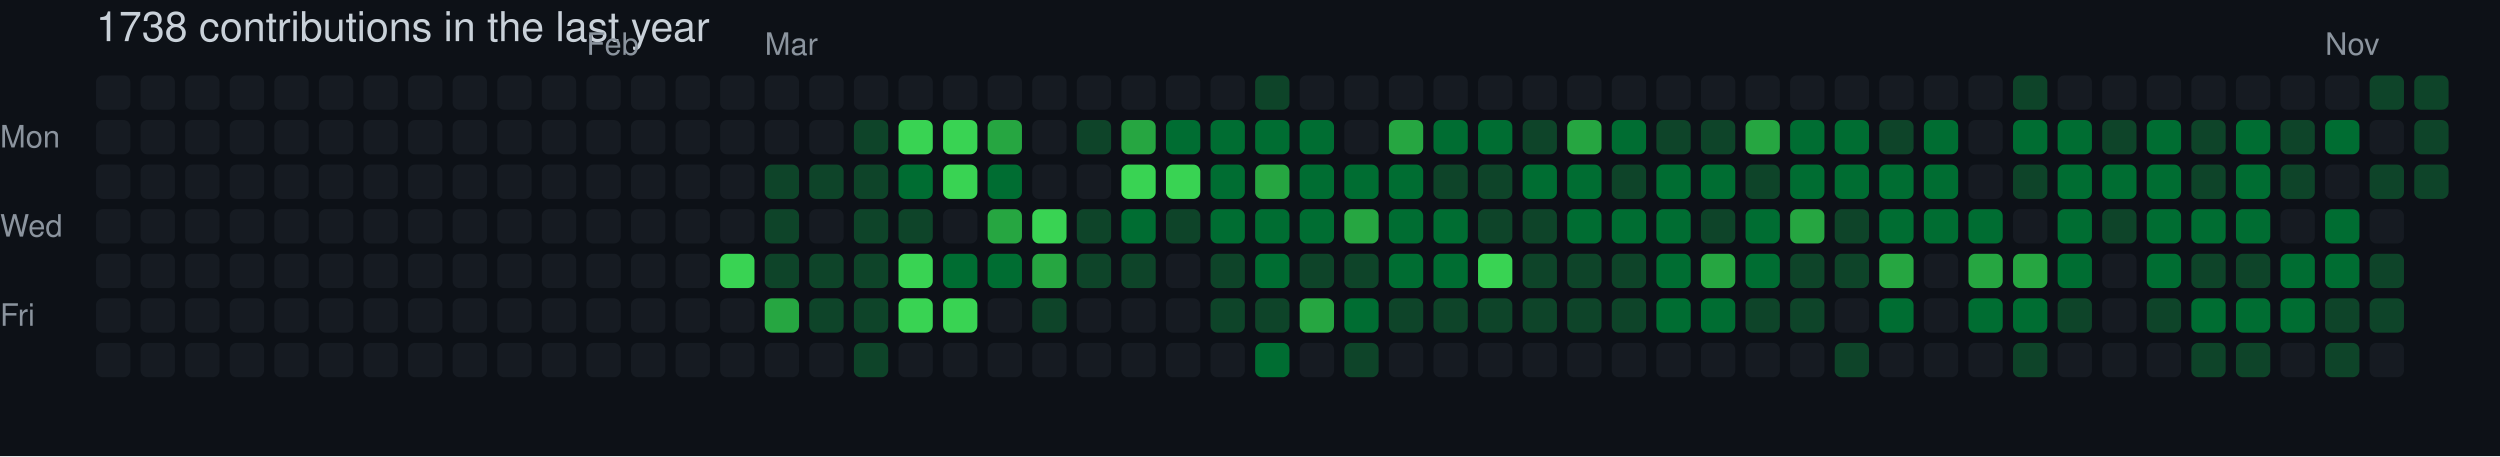
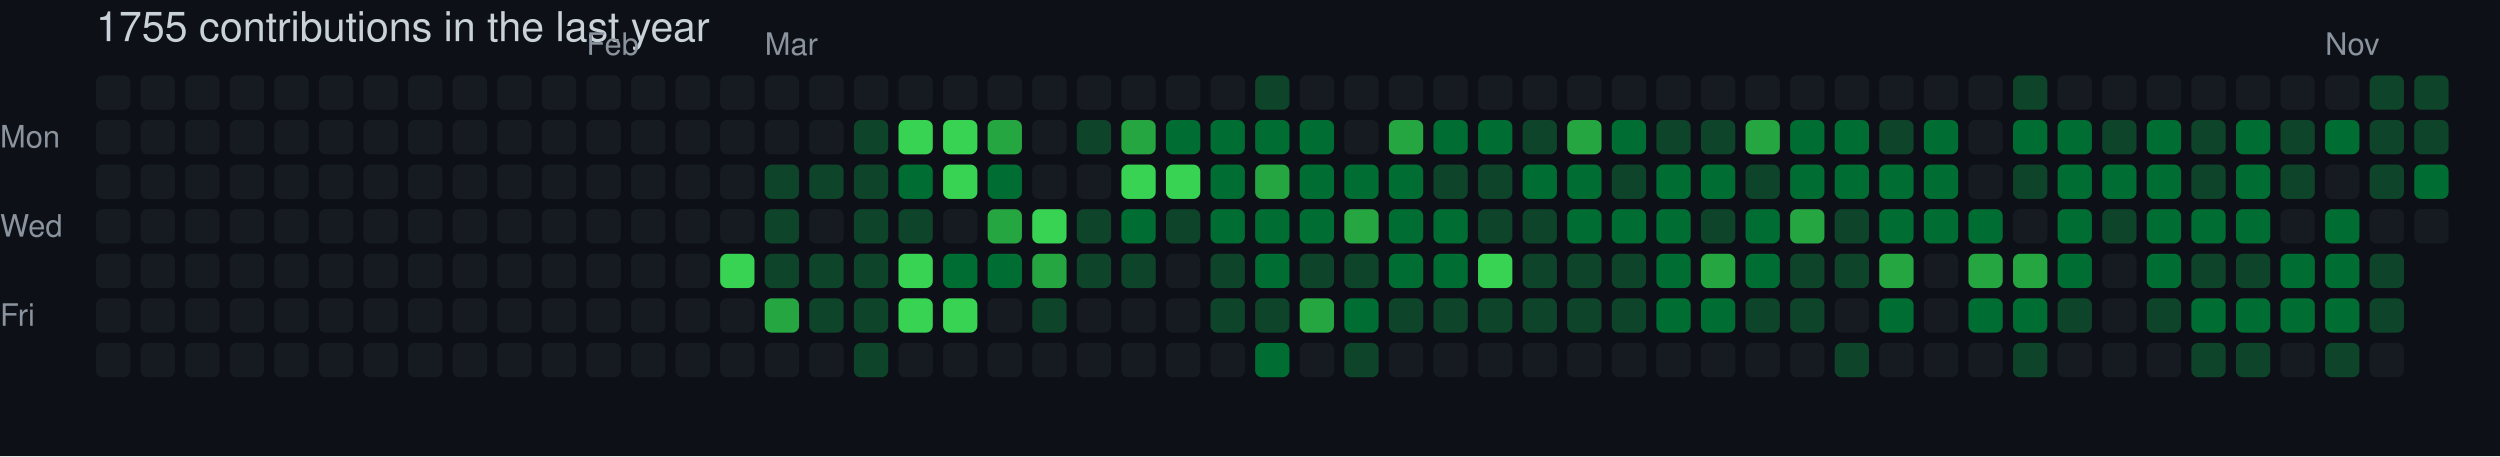
- <svg xmlns="http://www.w3.org/2000/svg" width="729" height="133" viewBox="0 0 729 133" role="img" aria-label="skiliaris made 1738 contributions in the last year">
+ <svg xmlns="http://www.w3.org/2000/svg" width="729" height="133" viewBox="0 0 729 133" role="img" aria-label="skiliaris made 1755 contributions in the last year">
  <rect width="100%" height="100%" fill="#0d1117" />
  <style>
    text {
      font-family: -apple-system, BlinkMacSystemFont, "Segoe UI", Helvetica, Arial, sans-serif;
      font-size: 9px;
      fill: #8b949e;
    }
    .count {
      font-size: 12px;
      fill: #c9d1d9;
    }
  </style>
-   <text x="28" y="12" class="count">1738 contributions in the last year</text>
+   <text x="28" y="12" class="count">1755 contributions in the last year</text>
  <text x="171" y="16">Feb</text>
  <text x="223" y="16">Mar</text>
  <text x="678" y="16">Nov</text>
  <text x="0" y="43">Mon</text>
  <text x="0" y="69">Wed</text>
  <text x="0" y="95">Fri</text>
  <rect x="28" y="22" width="10" height="10" rx="2" ry="2" fill="#161b22">
        </rect>
  <rect x="28" y="35" width="10" height="10" rx="2" ry="2" fill="#161b22">
        </rect>
  <rect x="28" y="48" width="10" height="10" rx="2" ry="2" fill="#161b22">
        </rect>
  <rect x="28" y="61" width="10" height="10" rx="2" ry="2" fill="#161b22">
        </rect>
  <rect x="28" y="74" width="10" height="10" rx="2" ry="2" fill="#161b22">
        </rect>
  <rect x="28" y="87" width="10" height="10" rx="2" ry="2" fill="#161b22">
        </rect>
  <rect x="28" y="100" width="10" height="10" rx="2" ry="2" fill="#161b22">
        </rect>
  <rect x="41" y="22" width="10" height="10" rx="2" ry="2" fill="#161b22">
        </rect>
  <rect x="41" y="35" width="10" height="10" rx="2" ry="2" fill="#161b22">
        </rect>
  <rect x="41" y="48" width="10" height="10" rx="2" ry="2" fill="#161b22">
        </rect>
  <rect x="41" y="61" width="10" height="10" rx="2" ry="2" fill="#161b22">
        </rect>
  <rect x="41" y="74" width="10" height="10" rx="2" ry="2" fill="#161b22">
        </rect>
  <rect x="41" y="87" width="10" height="10" rx="2" ry="2" fill="#161b22">
        </rect>
  <rect x="41" y="100" width="10" height="10" rx="2" ry="2" fill="#161b22">
        </rect>
  <rect x="54" y="22" width="10" height="10" rx="2" ry="2" fill="#161b22">
        </rect>
  <rect x="54" y="35" width="10" height="10" rx="2" ry="2" fill="#161b22">
        </rect>
  <rect x="54" y="48" width="10" height="10" rx="2" ry="2" fill="#161b22">
        </rect>
  <rect x="54" y="61" width="10" height="10" rx="2" ry="2" fill="#161b22">
        </rect>
  <rect x="54" y="74" width="10" height="10" rx="2" ry="2" fill="#161b22">
        </rect>
  <rect x="54" y="87" width="10" height="10" rx="2" ry="2" fill="#161b22">
        </rect>
  <rect x="54" y="100" width="10" height="10" rx="2" ry="2" fill="#161b22">
        </rect>
  <rect x="67" y="22" width="10" height="10" rx="2" ry="2" fill="#161b22">
        </rect>
  <rect x="67" y="35" width="10" height="10" rx="2" ry="2" fill="#161b22">
        </rect>
  <rect x="67" y="48" width="10" height="10" rx="2" ry="2" fill="#161b22">
        </rect>
  <rect x="67" y="61" width="10" height="10" rx="2" ry="2" fill="#161b22">
        </rect>
  <rect x="67" y="74" width="10" height="10" rx="2" ry="2" fill="#161b22">
        </rect>
  <rect x="67" y="87" width="10" height="10" rx="2" ry="2" fill="#161b22">
        </rect>
  <rect x="67" y="100" width="10" height="10" rx="2" ry="2" fill="#161b22">
        </rect>
  <rect x="80" y="22" width="10" height="10" rx="2" ry="2" fill="#161b22">
        </rect>
  <rect x="80" y="35" width="10" height="10" rx="2" ry="2" fill="#161b22">
        </rect>
  <rect x="80" y="48" width="10" height="10" rx="2" ry="2" fill="#161b22">
        </rect>
  <rect x="80" y="61" width="10" height="10" rx="2" ry="2" fill="#161b22">
        </rect>
  <rect x="80" y="74" width="10" height="10" rx="2" ry="2" fill="#161b22">
        </rect>
  <rect x="80" y="87" width="10" height="10" rx="2" ry="2" fill="#161b22">
        </rect>
  <rect x="80" y="100" width="10" height="10" rx="2" ry="2" fill="#161b22">
        </rect>
  <rect x="93" y="22" width="10" height="10" rx="2" ry="2" fill="#161b22">
        </rect>
  <rect x="93" y="35" width="10" height="10" rx="2" ry="2" fill="#161b22">
        </rect>
  <rect x="93" y="48" width="10" height="10" rx="2" ry="2" fill="#161b22">
        </rect>
  <rect x="93" y="61" width="10" height="10" rx="2" ry="2" fill="#161b22">
        </rect>
  <rect x="93" y="74" width="10" height="10" rx="2" ry="2" fill="#161b22">
        </rect>
  <rect x="93" y="87" width="10" height="10" rx="2" ry="2" fill="#161b22">
        </rect>
  <rect x="93" y="100" width="10" height="10" rx="2" ry="2" fill="#161b22">
        </rect>
  <rect x="106" y="22" width="10" height="10" rx="2" ry="2" fill="#161b22">
        </rect>
  <rect x="106" y="35" width="10" height="10" rx="2" ry="2" fill="#161b22">
        </rect>
  <rect x="106" y="48" width="10" height="10" rx="2" ry="2" fill="#161b22">
        </rect>
  <rect x="106" y="61" width="10" height="10" rx="2" ry="2" fill="#161b22">
        </rect>
  <rect x="106" y="74" width="10" height="10" rx="2" ry="2" fill="#161b22">
        </rect>
  <rect x="106" y="87" width="10" height="10" rx="2" ry="2" fill="#161b22">
        </rect>
  <rect x="106" y="100" width="10" height="10" rx="2" ry="2" fill="#161b22">
        </rect>
  <rect x="119" y="22" width="10" height="10" rx="2" ry="2" fill="#161b22">
        </rect>
  <rect x="119" y="35" width="10" height="10" rx="2" ry="2" fill="#161b22">
        </rect>
  <rect x="119" y="48" width="10" height="10" rx="2" ry="2" fill="#161b22">
        </rect>
  <rect x="119" y="61" width="10" height="10" rx="2" ry="2" fill="#161b22">
        </rect>
  <rect x="119" y="74" width="10" height="10" rx="2" ry="2" fill="#161b22">
        </rect>
  <rect x="119" y="87" width="10" height="10" rx="2" ry="2" fill="#161b22">
        </rect>
  <rect x="119" y="100" width="10" height="10" rx="2" ry="2" fill="#161b22">
        </rect>
  <rect x="132" y="22" width="10" height="10" rx="2" ry="2" fill="#161b22">
        </rect>
  <rect x="132" y="35" width="10" height="10" rx="2" ry="2" fill="#161b22">
        </rect>
  <rect x="132" y="48" width="10" height="10" rx="2" ry="2" fill="#161b22">
        </rect>
  <rect x="132" y="61" width="10" height="10" rx="2" ry="2" fill="#161b22">
        </rect>
  <rect x="132" y="74" width="10" height="10" rx="2" ry="2" fill="#161b22">
        </rect>
  <rect x="132" y="87" width="10" height="10" rx="2" ry="2" fill="#161b22">
        </rect>
  <rect x="132" y="100" width="10" height="10" rx="2" ry="2" fill="#161b22">
        </rect>
  <rect x="145" y="22" width="10" height="10" rx="2" ry="2" fill="#161b22">
        </rect>
  <rect x="145" y="35" width="10" height="10" rx="2" ry="2" fill="#161b22">
        </rect>
  <rect x="145" y="48" width="10" height="10" rx="2" ry="2" fill="#161b22">
        </rect>
  <rect x="145" y="61" width="10" height="10" rx="2" ry="2" fill="#161b22">
        </rect>
  <rect x="145" y="74" width="10" height="10" rx="2" ry="2" fill="#161b22">
        </rect>
  <rect x="145" y="87" width="10" height="10" rx="2" ry="2" fill="#161b22">
        </rect>
  <rect x="145" y="100" width="10" height="10" rx="2" ry="2" fill="#161b22">
        </rect>
  <rect x="158" y="22" width="10" height="10" rx="2" ry="2" fill="#161b22">
        </rect>
  <rect x="158" y="35" width="10" height="10" rx="2" ry="2" fill="#161b22">
        </rect>
  <rect x="158" y="48" width="10" height="10" rx="2" ry="2" fill="#161b22">
        </rect>
  <rect x="158" y="61" width="10" height="10" rx="2" ry="2" fill="#161b22">
        </rect>
  <rect x="158" y="74" width="10" height="10" rx="2" ry="2" fill="#161b22">
        </rect>
  <rect x="158" y="87" width="10" height="10" rx="2" ry="2" fill="#161b22">
        </rect>
  <rect x="158" y="100" width="10" height="10" rx="2" ry="2" fill="#161b22">
        </rect>
  <rect x="171" y="22" width="10" height="10" rx="2" ry="2" fill="#161b22">
        </rect>
  <rect x="171" y="35" width="10" height="10" rx="2" ry="2" fill="#161b22">
        </rect>
  <rect x="171" y="48" width="10" height="10" rx="2" ry="2" fill="#161b22">
        </rect>
  <rect x="171" y="61" width="10" height="10" rx="2" ry="2" fill="#161b22">
        </rect>
  <rect x="171" y="74" width="10" height="10" rx="2" ry="2" fill="#161b22">
        </rect>
  <rect x="171" y="87" width="10" height="10" rx="2" ry="2" fill="#161b22">
        </rect>
  <rect x="171" y="100" width="10" height="10" rx="2" ry="2" fill="#161b22">
        </rect>
  <rect x="184" y="22" width="10" height="10" rx="2" ry="2" fill="#161b22">
        </rect>
  <rect x="184" y="35" width="10" height="10" rx="2" ry="2" fill="#161b22">
        </rect>
  <rect x="184" y="48" width="10" height="10" rx="2" ry="2" fill="#161b22">
        </rect>
  <rect x="184" y="61" width="10" height="10" rx="2" ry="2" fill="#161b22">
        </rect>
  <rect x="184" y="74" width="10" height="10" rx="2" ry="2" fill="#161b22">
        </rect>
  <rect x="184" y="87" width="10" height="10" rx="2" ry="2" fill="#161b22">
        </rect>
  <rect x="184" y="100" width="10" height="10" rx="2" ry="2" fill="#161b22">
        </rect>
  <rect x="197" y="22" width="10" height="10" rx="2" ry="2" fill="#161b22">
        </rect>
  <rect x="197" y="35" width="10" height="10" rx="2" ry="2" fill="#161b22">
        </rect>
  <rect x="197" y="48" width="10" height="10" rx="2" ry="2" fill="#161b22">
        </rect>
  <rect x="197" y="61" width="10" height="10" rx="2" ry="2" fill="#161b22">
        </rect>
  <rect x="197" y="74" width="10" height="10" rx="2" ry="2" fill="#161b22">
        </rect>
  <rect x="197" y="87" width="10" height="10" rx="2" ry="2" fill="#161b22">
        </rect>
  <rect x="197" y="100" width="10" height="10" rx="2" ry="2" fill="#161b22">
        </rect>
  <rect x="210" y="22" width="10" height="10" rx="2" ry="2" fill="#161b22">
        </rect>
  <rect x="210" y="35" width="10" height="10" rx="2" ry="2" fill="#161b22">
        </rect>
  <rect x="210" y="48" width="10" height="10" rx="2" ry="2" fill="#161b22">
        </rect>
  <rect x="210" y="61" width="10" height="10" rx="2" ry="2" fill="#161b22">
        </rect>
  <rect x="210" y="74" width="10" height="10" rx="2" ry="2" fill="#39d353">
        </rect>
  <rect x="210" y="87" width="10" height="10" rx="2" ry="2" fill="#161b22">
        </rect>
  <rect x="210" y="100" width="10" height="10" rx="2" ry="2" fill="#161b22">
        </rect>
  <rect x="223" y="22" width="10" height="10" rx="2" ry="2" fill="#161b22">
        </rect>
  <rect x="223" y="35" width="10" height="10" rx="2" ry="2" fill="#161b22">
        </rect>
  <rect x="223" y="48" width="10" height="10" rx="2" ry="2" fill="#0e4429">
        </rect>
  <rect x="223" y="61" width="10" height="10" rx="2" ry="2" fill="#0e4429">
        </rect>
  <rect x="223" y="74" width="10" height="10" rx="2" ry="2" fill="#0e4429">
        </rect>
  <rect x="223" y="87" width="10" height="10" rx="2" ry="2" fill="#26a641">
        </rect>
  <rect x="223" y="100" width="10" height="10" rx="2" ry="2" fill="#161b22">
        </rect>
  <rect x="236" y="22" width="10" height="10" rx="2" ry="2" fill="#161b22">
        </rect>
  <rect x="236" y="35" width="10" height="10" rx="2" ry="2" fill="#161b22">
        </rect>
  <rect x="236" y="48" width="10" height="10" rx="2" ry="2" fill="#0e4429">
        </rect>
  <rect x="236" y="61" width="10" height="10" rx="2" ry="2" fill="#161b22">
        </rect>
  <rect x="236" y="74" width="10" height="10" rx="2" ry="2" fill="#0e4429">
        </rect>
  <rect x="236" y="87" width="10" height="10" rx="2" ry="2" fill="#0e4429">
        </rect>
  <rect x="236" y="100" width="10" height="10" rx="2" ry="2" fill="#161b22">
        </rect>
  <rect x="249" y="22" width="10" height="10" rx="2" ry="2" fill="#161b22">
        </rect>
  <rect x="249" y="35" width="10" height="10" rx="2" ry="2" fill="#0e4429">
        </rect>
  <rect x="249" y="48" width="10" height="10" rx="2" ry="2" fill="#0e4429">
        </rect>
  <rect x="249" y="61" width="10" height="10" rx="2" ry="2" fill="#0e4429">
        </rect>
  <rect x="249" y="74" width="10" height="10" rx="2" ry="2" fill="#0e4429">
        </rect>
  <rect x="249" y="87" width="10" height="10" rx="2" ry="2" fill="#0e4429">
        </rect>
  <rect x="249" y="100" width="10" height="10" rx="2" ry="2" fill="#0e4429">
        </rect>
  <rect x="262" y="22" width="10" height="10" rx="2" ry="2" fill="#161b22">
        </rect>
  <rect x="262" y="35" width="10" height="10" rx="2" ry="2" fill="#39d353">
        </rect>
  <rect x="262" y="48" width="10" height="10" rx="2" ry="2" fill="#006d32">
        </rect>
  <rect x="262" y="61" width="10" height="10" rx="2" ry="2" fill="#0e4429">
        </rect>
  <rect x="262" y="74" width="10" height="10" rx="2" ry="2" fill="#39d353">
        </rect>
  <rect x="262" y="87" width="10" height="10" rx="2" ry="2" fill="#39d353">
        </rect>
  <rect x="262" y="100" width="10" height="10" rx="2" ry="2" fill="#161b22">
        </rect>
  <rect x="275" y="22" width="10" height="10" rx="2" ry="2" fill="#161b22">
        </rect>
  <rect x="275" y="35" width="10" height="10" rx="2" ry="2" fill="#39d353">
        </rect>
  <rect x="275" y="48" width="10" height="10" rx="2" ry="2" fill="#39d353">
        </rect>
  <rect x="275" y="61" width="10" height="10" rx="2" ry="2" fill="#161b22">
        </rect>
  <rect x="275" y="74" width="10" height="10" rx="2" ry="2" fill="#006d32">
        </rect>
  <rect x="275" y="87" width="10" height="10" rx="2" ry="2" fill="#39d353">
        </rect>
  <rect x="275" y="100" width="10" height="10" rx="2" ry="2" fill="#161b22">
        </rect>
  <rect x="288" y="22" width="10" height="10" rx="2" ry="2" fill="#161b22">
        </rect>
  <rect x="288" y="35" width="10" height="10" rx="2" ry="2" fill="#26a641">
        </rect>
  <rect x="288" y="48" width="10" height="10" rx="2" ry="2" fill="#006d32">
        </rect>
  <rect x="288" y="61" width="10" height="10" rx="2" ry="2" fill="#26a641">
        </rect>
  <rect x="288" y="74" width="10" height="10" rx="2" ry="2" fill="#006d32">
        </rect>
  <rect x="288" y="87" width="10" height="10" rx="2" ry="2" fill="#161b22">
        </rect>
  <rect x="288" y="100" width="10" height="10" rx="2" ry="2" fill="#161b22">
        </rect>
  <rect x="301" y="22" width="10" height="10" rx="2" ry="2" fill="#161b22">
        </rect>
  <rect x="301" y="35" width="10" height="10" rx="2" ry="2" fill="#161b22">
        </rect>
  <rect x="301" y="48" width="10" height="10" rx="2" ry="2" fill="#161b22">
        </rect>
  <rect x="301" y="61" width="10" height="10" rx="2" ry="2" fill="#39d353">
        </rect>
  <rect x="301" y="74" width="10" height="10" rx="2" ry="2" fill="#26a641">
        </rect>
  <rect x="301" y="87" width="10" height="10" rx="2" ry="2" fill="#0e4429">
        </rect>
  <rect x="301" y="100" width="10" height="10" rx="2" ry="2" fill="#161b22">
        </rect>
  <rect x="314" y="22" width="10" height="10" rx="2" ry="2" fill="#161b22">
        </rect>
  <rect x="314" y="35" width="10" height="10" rx="2" ry="2" fill="#0e4429">
        </rect>
  <rect x="314" y="48" width="10" height="10" rx="2" ry="2" fill="#161b22">
        </rect>
  <rect x="314" y="61" width="10" height="10" rx="2" ry="2" fill="#0e4429">
        </rect>
  <rect x="314" y="74" width="10" height="10" rx="2" ry="2" fill="#0e4429">
        </rect>
  <rect x="314" y="87" width="10" height="10" rx="2" ry="2" fill="#161b22">
        </rect>
  <rect x="314" y="100" width="10" height="10" rx="2" ry="2" fill="#161b22">
        </rect>
  <rect x="327" y="22" width="10" height="10" rx="2" ry="2" fill="#161b22">
        </rect>
  <rect x="327" y="35" width="10" height="10" rx="2" ry="2" fill="#26a641">
        </rect>
  <rect x="327" y="48" width="10" height="10" rx="2" ry="2" fill="#39d353">
        </rect>
  <rect x="327" y="61" width="10" height="10" rx="2" ry="2" fill="#006d32">
        </rect>
  <rect x="327" y="74" width="10" height="10" rx="2" ry="2" fill="#0e4429">
        </rect>
  <rect x="327" y="87" width="10" height="10" rx="2" ry="2" fill="#161b22">
        </rect>
  <rect x="327" y="100" width="10" height="10" rx="2" ry="2" fill="#161b22">
        </rect>
  <rect x="340" y="22" width="10" height="10" rx="2" ry="2" fill="#161b22">
        </rect>
  <rect x="340" y="35" width="10" height="10" rx="2" ry="2" fill="#006d32">
        </rect>
  <rect x="340" y="48" width="10" height="10" rx="2" ry="2" fill="#39d353">
        </rect>
  <rect x="340" y="61" width="10" height="10" rx="2" ry="2" fill="#0e4429">
        </rect>
  <rect x="340" y="74" width="10" height="10" rx="2" ry="2" fill="#161b22">
        </rect>
  <rect x="340" y="87" width="10" height="10" rx="2" ry="2" fill="#161b22">
        </rect>
  <rect x="340" y="100" width="10" height="10" rx="2" ry="2" fill="#161b22">
        </rect>
  <rect x="353" y="22" width="10" height="10" rx="2" ry="2" fill="#161b22">
        </rect>
  <rect x="353" y="35" width="10" height="10" rx="2" ry="2" fill="#006d32">
        </rect>
  <rect x="353" y="48" width="10" height="10" rx="2" ry="2" fill="#006d32">
        </rect>
  <rect x="353" y="61" width="10" height="10" rx="2" ry="2" fill="#006d32">
        </rect>
  <rect x="353" y="74" width="10" height="10" rx="2" ry="2" fill="#0e4429">
        </rect>
  <rect x="353" y="87" width="10" height="10" rx="2" ry="2" fill="#0e4429">
        </rect>
  <rect x="353" y="100" width="10" height="10" rx="2" ry="2" fill="#161b22">
        </rect>
  <rect x="366" y="22" width="10" height="10" rx="2" ry="2" fill="#0e4429">
        </rect>
  <rect x="366" y="35" width="10" height="10" rx="2" ry="2" fill="#006d32">
        </rect>
  <rect x="366" y="48" width="10" height="10" rx="2" ry="2" fill="#26a641">
        </rect>
  <rect x="366" y="61" width="10" height="10" rx="2" ry="2" fill="#006d32">
        </rect>
  <rect x="366" y="74" width="10" height="10" rx="2" ry="2" fill="#006d32">
        </rect>
  <rect x="366" y="87" width="10" height="10" rx="2" ry="2" fill="#0e4429">
        </rect>
  <rect x="366" y="100" width="10" height="10" rx="2" ry="2" fill="#006d32">
        </rect>
  <rect x="379" y="22" width="10" height="10" rx="2" ry="2" fill="#161b22">
        </rect>
  <rect x="379" y="35" width="10" height="10" rx="2" ry="2" fill="#006d32">
        </rect>
  <rect x="379" y="48" width="10" height="10" rx="2" ry="2" fill="#006d32">
        </rect>
  <rect x="379" y="61" width="10" height="10" rx="2" ry="2" fill="#006d32">
        </rect>
  <rect x="379" y="74" width="10" height="10" rx="2" ry="2" fill="#0e4429">
        </rect>
  <rect x="379" y="87" width="10" height="10" rx="2" ry="2" fill="#26a641">
        </rect>
  <rect x="379" y="100" width="10" height="10" rx="2" ry="2" fill="#161b22">
        </rect>
  <rect x="392" y="22" width="10" height="10" rx="2" ry="2" fill="#161b22">
        </rect>
  <rect x="392" y="35" width="10" height="10" rx="2" ry="2" fill="#161b22">
        </rect>
  <rect x="392" y="48" width="10" height="10" rx="2" ry="2" fill="#006d32">
        </rect>
  <rect x="392" y="61" width="10" height="10" rx="2" ry="2" fill="#26a641">
        </rect>
  <rect x="392" y="74" width="10" height="10" rx="2" ry="2" fill="#0e4429">
        </rect>
  <rect x="392" y="87" width="10" height="10" rx="2" ry="2" fill="#006d32">
        </rect>
  <rect x="392" y="100" width="10" height="10" rx="2" ry="2" fill="#0e4429">
        </rect>
  <rect x="405" y="22" width="10" height="10" rx="2" ry="2" fill="#161b22">
        </rect>
  <rect x="405" y="35" width="10" height="10" rx="2" ry="2" fill="#26a641">
        </rect>
  <rect x="405" y="48" width="10" height="10" rx="2" ry="2" fill="#006d32">
        </rect>
  <rect x="405" y="61" width="10" height="10" rx="2" ry="2" fill="#006d32">
        </rect>
  <rect x="405" y="74" width="10" height="10" rx="2" ry="2" fill="#006d32">
        </rect>
  <rect x="405" y="87" width="10" height="10" rx="2" ry="2" fill="#0e4429">
        </rect>
  <rect x="405" y="100" width="10" height="10" rx="2" ry="2" fill="#161b22">
        </rect>
  <rect x="418" y="22" width="10" height="10" rx="2" ry="2" fill="#161b22">
        </rect>
  <rect x="418" y="35" width="10" height="10" rx="2" ry="2" fill="#006d32">
        </rect>
  <rect x="418" y="48" width="10" height="10" rx="2" ry="2" fill="#0e4429">
        </rect>
  <rect x="418" y="61" width="10" height="10" rx="2" ry="2" fill="#006d32">
        </rect>
  <rect x="418" y="74" width="10" height="10" rx="2" ry="2" fill="#006d32">
        </rect>
  <rect x="418" y="87" width="10" height="10" rx="2" ry="2" fill="#0e4429">
        </rect>
  <rect x="418" y="100" width="10" height="10" rx="2" ry="2" fill="#161b22">
        </rect>
  <rect x="431" y="22" width="10" height="10" rx="2" ry="2" fill="#161b22">
        </rect>
  <rect x="431" y="35" width="10" height="10" rx="2" ry="2" fill="#006d32">
        </rect>
  <rect x="431" y="48" width="10" height="10" rx="2" ry="2" fill="#0e4429">
        </rect>
  <rect x="431" y="61" width="10" height="10" rx="2" ry="2" fill="#0e4429">
        </rect>
  <rect x="431" y="74" width="10" height="10" rx="2" ry="2" fill="#39d353">
        </rect>
  <rect x="431" y="87" width="10" height="10" rx="2" ry="2" fill="#0e4429">
        </rect>
  <rect x="431" y="100" width="10" height="10" rx="2" ry="2" fill="#161b22">
        </rect>
  <rect x="444" y="22" width="10" height="10" rx="2" ry="2" fill="#161b22">
        </rect>
  <rect x="444" y="35" width="10" height="10" rx="2" ry="2" fill="#0e4429">
        </rect>
  <rect x="444" y="48" width="10" height="10" rx="2" ry="2" fill="#006d32">
        </rect>
  <rect x="444" y="61" width="10" height="10" rx="2" ry="2" fill="#0e4429">
        </rect>
  <rect x="444" y="74" width="10" height="10" rx="2" ry="2" fill="#0e4429">
        </rect>
  <rect x="444" y="87" width="10" height="10" rx="2" ry="2" fill="#0e4429">
        </rect>
  <rect x="444" y="100" width="10" height="10" rx="2" ry="2" fill="#161b22">
        </rect>
  <rect x="457" y="22" width="10" height="10" rx="2" ry="2" fill="#161b22">
        </rect>
  <rect x="457" y="35" width="10" height="10" rx="2" ry="2" fill="#26a641">
        </rect>
  <rect x="457" y="48" width="10" height="10" rx="2" ry="2" fill="#006d32">
        </rect>
  <rect x="457" y="61" width="10" height="10" rx="2" ry="2" fill="#006d32">
        </rect>
  <rect x="457" y="74" width="10" height="10" rx="2" ry="2" fill="#0e4429">
        </rect>
  <rect x="457" y="87" width="10" height="10" rx="2" ry="2" fill="#0e4429">
        </rect>
  <rect x="457" y="100" width="10" height="10" rx="2" ry="2" fill="#161b22">
        </rect>
  <rect x="470" y="22" width="10" height="10" rx="2" ry="2" fill="#161b22">
        </rect>
  <rect x="470" y="35" width="10" height="10" rx="2" ry="2" fill="#006d32">
        </rect>
  <rect x="470" y="48" width="10" height="10" rx="2" ry="2" fill="#0e4429">
        </rect>
  <rect x="470" y="61" width="10" height="10" rx="2" ry="2" fill="#006d32">
        </rect>
  <rect x="470" y="74" width="10" height="10" rx="2" ry="2" fill="#0e4429">
        </rect>
  <rect x="470" y="87" width="10" height="10" rx="2" ry="2" fill="#0e4429">
        </rect>
  <rect x="470" y="100" width="10" height="10" rx="2" ry="2" fill="#161b22">
        </rect>
  <rect x="483" y="22" width="10" height="10" rx="2" ry="2" fill="#161b22">
        </rect>
  <rect x="483" y="35" width="10" height="10" rx="2" ry="2" fill="#0e4429">
        </rect>
  <rect x="483" y="48" width="10" height="10" rx="2" ry="2" fill="#006d32">
        </rect>
  <rect x="483" y="61" width="10" height="10" rx="2" ry="2" fill="#006d32">
        </rect>
  <rect x="483" y="74" width="10" height="10" rx="2" ry="2" fill="#006d32">
        </rect>
  <rect x="483" y="87" width="10" height="10" rx="2" ry="2" fill="#006d32">
        </rect>
  <rect x="483" y="100" width="10" height="10" rx="2" ry="2" fill="#161b22">
        </rect>
  <rect x="496" y="22" width="10" height="10" rx="2" ry="2" fill="#161b22">
        </rect>
  <rect x="496" y="35" width="10" height="10" rx="2" ry="2" fill="#0e4429">
        </rect>
  <rect x="496" y="48" width="10" height="10" rx="2" ry="2" fill="#006d32">
        </rect>
  <rect x="496" y="61" width="10" height="10" rx="2" ry="2" fill="#0e4429">
        </rect>
  <rect x="496" y="74" width="10" height="10" rx="2" ry="2" fill="#26a641">
        </rect>
  <rect x="496" y="87" width="10" height="10" rx="2" ry="2" fill="#006d32">
        </rect>
  <rect x="496" y="100" width="10" height="10" rx="2" ry="2" fill="#161b22">
        </rect>
  <rect x="509" y="22" width="10" height="10" rx="2" ry="2" fill="#161b22">
        </rect>
  <rect x="509" y="35" width="10" height="10" rx="2" ry="2" fill="#26a641">
        </rect>
  <rect x="509" y="48" width="10" height="10" rx="2" ry="2" fill="#0e4429">
        </rect>
  <rect x="509" y="61" width="10" height="10" rx="2" ry="2" fill="#006d32">
        </rect>
  <rect x="509" y="74" width="10" height="10" rx="2" ry="2" fill="#006d32">
        </rect>
  <rect x="509" y="87" width="10" height="10" rx="2" ry="2" fill="#0e4429">
        </rect>
  <rect x="509" y="100" width="10" height="10" rx="2" ry="2" fill="#161b22">
        </rect>
  <rect x="522" y="22" width="10" height="10" rx="2" ry="2" fill="#161b22">
        </rect>
  <rect x="522" y="35" width="10" height="10" rx="2" ry="2" fill="#006d32">
        </rect>
  <rect x="522" y="48" width="10" height="10" rx="2" ry="2" fill="#006d32">
        </rect>
  <rect x="522" y="61" width="10" height="10" rx="2" ry="2" fill="#26a641">
        </rect>
  <rect x="522" y="74" width="10" height="10" rx="2" ry="2" fill="#0e4429">
        </rect>
  <rect x="522" y="87" width="10" height="10" rx="2" ry="2" fill="#0e4429">
        </rect>
  <rect x="522" y="100" width="10" height="10" rx="2" ry="2" fill="#161b22">
        </rect>
  <rect x="535" y="22" width="10" height="10" rx="2" ry="2" fill="#161b22">
        </rect>
  <rect x="535" y="35" width="10" height="10" rx="2" ry="2" fill="#006d32">
        </rect>
  <rect x="535" y="48" width="10" height="10" rx="2" ry="2" fill="#006d32">
        </rect>
  <rect x="535" y="61" width="10" height="10" rx="2" ry="2" fill="#0e4429">
        </rect>
  <rect x="535" y="74" width="10" height="10" rx="2" ry="2" fill="#0e4429">
        </rect>
  <rect x="535" y="87" width="10" height="10" rx="2" ry="2" fill="#161b22">
        </rect>
  <rect x="535" y="100" width="10" height="10" rx="2" ry="2" fill="#0e4429">
        </rect>
  <rect x="548" y="22" width="10" height="10" rx="2" ry="2" fill="#161b22">
        </rect>
  <rect x="548" y="35" width="10" height="10" rx="2" ry="2" fill="#0e4429">
        </rect>
  <rect x="548" y="48" width="10" height="10" rx="2" ry="2" fill="#006d32">
        </rect>
  <rect x="548" y="61" width="10" height="10" rx="2" ry="2" fill="#006d32">
        </rect>
  <rect x="548" y="74" width="10" height="10" rx="2" ry="2" fill="#26a641">
        </rect>
  <rect x="548" y="87" width="10" height="10" rx="2" ry="2" fill="#006d32">
        </rect>
  <rect x="548" y="100" width="10" height="10" rx="2" ry="2" fill="#161b22">
        </rect>
  <rect x="561" y="22" width="10" height="10" rx="2" ry="2" fill="#161b22">
        </rect>
  <rect x="561" y="35" width="10" height="10" rx="2" ry="2" fill="#006d32">
        </rect>
  <rect x="561" y="48" width="10" height="10" rx="2" ry="2" fill="#006d32">
        </rect>
  <rect x="561" y="61" width="10" height="10" rx="2" ry="2" fill="#006d32">
        </rect>
  <rect x="561" y="74" width="10" height="10" rx="2" ry="2" fill="#161b22">
        </rect>
  <rect x="561" y="87" width="10" height="10" rx="2" ry="2" fill="#161b22">
        </rect>
  <rect x="561" y="100" width="10" height="10" rx="2" ry="2" fill="#161b22">
        </rect>
  <rect x="574" y="22" width="10" height="10" rx="2" ry="2" fill="#161b22">
        </rect>
  <rect x="574" y="35" width="10" height="10" rx="2" ry="2" fill="#161b22">
        </rect>
  <rect x="574" y="48" width="10" height="10" rx="2" ry="2" fill="#161b22">
        </rect>
  <rect x="574" y="61" width="10" height="10" rx="2" ry="2" fill="#006d32">
        </rect>
  <rect x="574" y="74" width="10" height="10" rx="2" ry="2" fill="#26a641">
        </rect>
  <rect x="574" y="87" width="10" height="10" rx="2" ry="2" fill="#006d32">
        </rect>
  <rect x="574" y="100" width="10" height="10" rx="2" ry="2" fill="#161b22">
        </rect>
  <rect x="587" y="22" width="10" height="10" rx="2" ry="2" fill="#0e4429">
        </rect>
  <rect x="587" y="35" width="10" height="10" rx="2" ry="2" fill="#006d32">
        </rect>
  <rect x="587" y="48" width="10" height="10" rx="2" ry="2" fill="#0e4429">
        </rect>
  <rect x="587" y="61" width="10" height="10" rx="2" ry="2" fill="#161b22">
        </rect>
  <rect x="587" y="74" width="10" height="10" rx="2" ry="2" fill="#26a641">
        </rect>
  <rect x="587" y="87" width="10" height="10" rx="2" ry="2" fill="#006d32">
        </rect>
  <rect x="587" y="100" width="10" height="10" rx="2" ry="2" fill="#0e4429">
        </rect>
  <rect x="600" y="22" width="10" height="10" rx="2" ry="2" fill="#161b22">
        </rect>
  <rect x="600" y="35" width="10" height="10" rx="2" ry="2" fill="#006d32">
        </rect>
  <rect x="600" y="48" width="10" height="10" rx="2" ry="2" fill="#006d32">
        </rect>
  <rect x="600" y="61" width="10" height="10" rx="2" ry="2" fill="#006d32">
        </rect>
  <rect x="600" y="74" width="10" height="10" rx="2" ry="2" fill="#006d32">
        </rect>
  <rect x="600" y="87" width="10" height="10" rx="2" ry="2" fill="#0e4429">
        </rect>
  <rect x="600" y="100" width="10" height="10" rx="2" ry="2" fill="#161b22">
        </rect>
  <rect x="613" y="22" width="10" height="10" rx="2" ry="2" fill="#161b22">
        </rect>
  <rect x="613" y="35" width="10" height="10" rx="2" ry="2" fill="#0e4429">
        </rect>
  <rect x="613" y="48" width="10" height="10" rx="2" ry="2" fill="#006d32">
        </rect>
  <rect x="613" y="61" width="10" height="10" rx="2" ry="2" fill="#0e4429">
        </rect>
  <rect x="613" y="74" width="10" height="10" rx="2" ry="2" fill="#161b22">
        </rect>
  <rect x="613" y="87" width="10" height="10" rx="2" ry="2" fill="#161b22">
        </rect>
  <rect x="613" y="100" width="10" height="10" rx="2" ry="2" fill="#161b22">
        </rect>
  <rect x="626" y="22" width="10" height="10" rx="2" ry="2" fill="#161b22">
        </rect>
  <rect x="626" y="35" width="10" height="10" rx="2" ry="2" fill="#006d32">
        </rect>
  <rect x="626" y="48" width="10" height="10" rx="2" ry="2" fill="#006d32">
        </rect>
  <rect x="626" y="61" width="10" height="10" rx="2" ry="2" fill="#006d32">
        </rect>
  <rect x="626" y="74" width="10" height="10" rx="2" ry="2" fill="#006d32">
        </rect>
  <rect x="626" y="87" width="10" height="10" rx="2" ry="2" fill="#0e4429">
        </rect>
  <rect x="626" y="100" width="10" height="10" rx="2" ry="2" fill="#161b22">
        </rect>
  <rect x="639" y="22" width="10" height="10" rx="2" ry="2" fill="#161b22">
        </rect>
  <rect x="639" y="35" width="10" height="10" rx="2" ry="2" fill="#0e4429">
        </rect>
  <rect x="639" y="48" width="10" height="10" rx="2" ry="2" fill="#0e4429">
        </rect>
  <rect x="639" y="61" width="10" height="10" rx="2" ry="2" fill="#006d32">
        </rect>
  <rect x="639" y="74" width="10" height="10" rx="2" ry="2" fill="#0e4429">
        </rect>
  <rect x="639" y="87" width="10" height="10" rx="2" ry="2" fill="#006d32">
        </rect>
  <rect x="639" y="100" width="10" height="10" rx="2" ry="2" fill="#0e4429">
        </rect>
  <rect x="652" y="22" width="10" height="10" rx="2" ry="2" fill="#161b22">
        </rect>
  <rect x="652" y="35" width="10" height="10" rx="2" ry="2" fill="#006d32">
        </rect>
  <rect x="652" y="48" width="10" height="10" rx="2" ry="2" fill="#006d32">
        </rect>
  <rect x="652" y="61" width="10" height="10" rx="2" ry="2" fill="#006d32">
        </rect>
  <rect x="652" y="74" width="10" height="10" rx="2" ry="2" fill="#0e4429">
        </rect>
  <rect x="652" y="87" width="10" height="10" rx="2" ry="2" fill="#006d32">
        </rect>
  <rect x="652" y="100" width="10" height="10" rx="2" ry="2" fill="#0e4429">
        </rect>
  <rect x="665" y="22" width="10" height="10" rx="2" ry="2" fill="#161b22">
        </rect>
  <rect x="665" y="35" width="10" height="10" rx="2" ry="2" fill="#0e4429">
        </rect>
  <rect x="665" y="48" width="10" height="10" rx="2" ry="2" fill="#0e4429">
        </rect>
  <rect x="665" y="61" width="10" height="10" rx="2" ry="2" fill="#161b22">
        </rect>
  <rect x="665" y="74" width="10" height="10" rx="2" ry="2" fill="#006d32">
        </rect>
  <rect x="665" y="87" width="10" height="10" rx="2" ry="2" fill="#006d32">
        </rect>
  <rect x="665" y="100" width="10" height="10" rx="2" ry="2" fill="#161b22">
        </rect>
  <rect x="678" y="22" width="10" height="10" rx="2" ry="2" fill="#161b22">
        </rect>
  <rect x="678" y="35" width="10" height="10" rx="2" ry="2" fill="#006d32">
        </rect>
  <rect x="678" y="48" width="10" height="10" rx="2" ry="2" fill="#161b22">
        </rect>
  <rect x="678" y="61" width="10" height="10" rx="2" ry="2" fill="#006d32">
        </rect>
  <rect x="678" y="74" width="10" height="10" rx="2" ry="2" fill="#006d32">
        </rect>
-   <rect x="678" y="87" width="10" height="10" rx="2" ry="2" fill="#0e4429">
+   <rect x="678" y="87" width="10" height="10" rx="2" ry="2" fill="#006d32">
        </rect>
  <rect x="678" y="100" width="10" height="10" rx="2" ry="2" fill="#0e4429">
        </rect>
  <rect x="691" y="22" width="10" height="10" rx="2" ry="2" fill="#0e4429">
        </rect>
-   <rect x="691" y="35" width="10" height="10" rx="2" ry="2" fill="#161b22">
+   <rect x="691" y="35" width="10" height="10" rx="2" ry="2" fill="#0e4429">
        </rect>
  <rect x="691" y="48" width="10" height="10" rx="2" ry="2" fill="#0e4429">
        </rect>
  <rect x="691" y="61" width="10" height="10" rx="2" ry="2" fill="#161b22">
        </rect>
  <rect x="691" y="74" width="10" height="10" rx="2" ry="2" fill="#0e4429">
        </rect>
  <rect x="691" y="87" width="10" height="10" rx="2" ry="2" fill="#0e4429">
        </rect>
  <rect x="691" y="100" width="10" height="10" rx="2" ry="2" fill="#161b22">
        </rect>
  <rect x="704" y="22" width="10" height="10" rx="2" ry="2" fill="#0e4429">
        </rect>
  <rect x="704" y="35" width="10" height="10" rx="2" ry="2" fill="#0e4429">
        </rect>
-   <rect x="704" y="48" width="10" height="10" rx="2" ry="2" fill="#0e4429">
+   <rect x="704" y="48" width="10" height="10" rx="2" ry="2" fill="#006d32">
+         </rect>
+   <rect x="704" y="61" width="10" height="10" rx="2" ry="2" fill="#161b22">
        </rect>
</svg>
